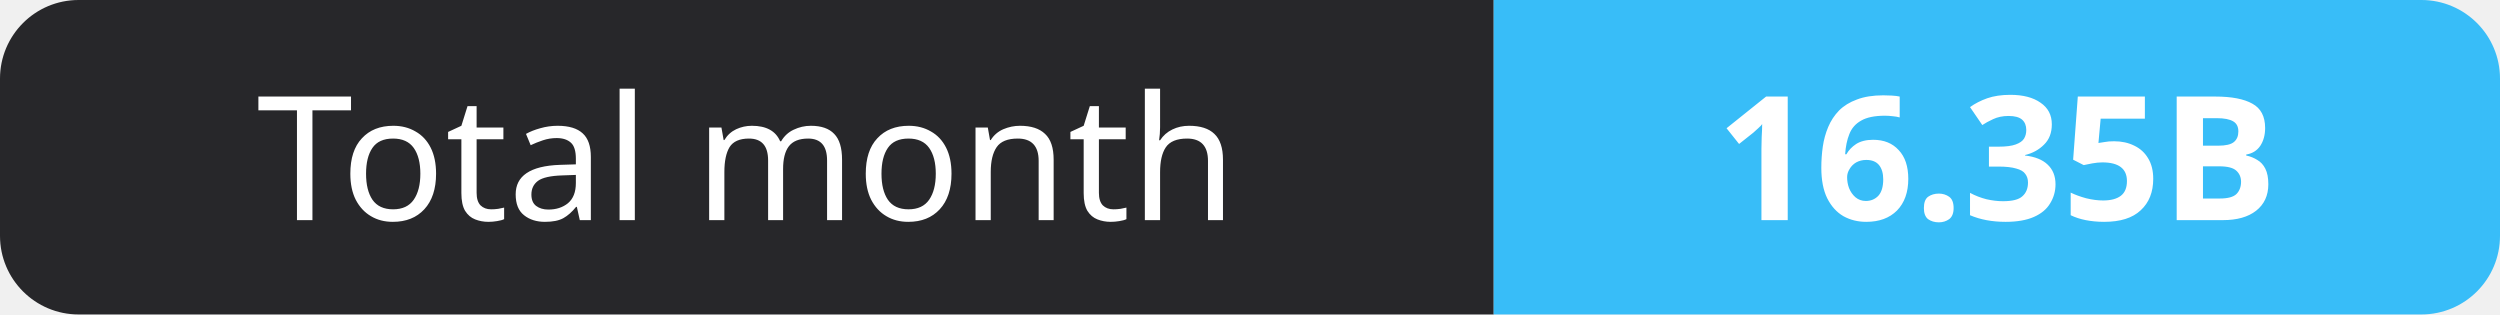
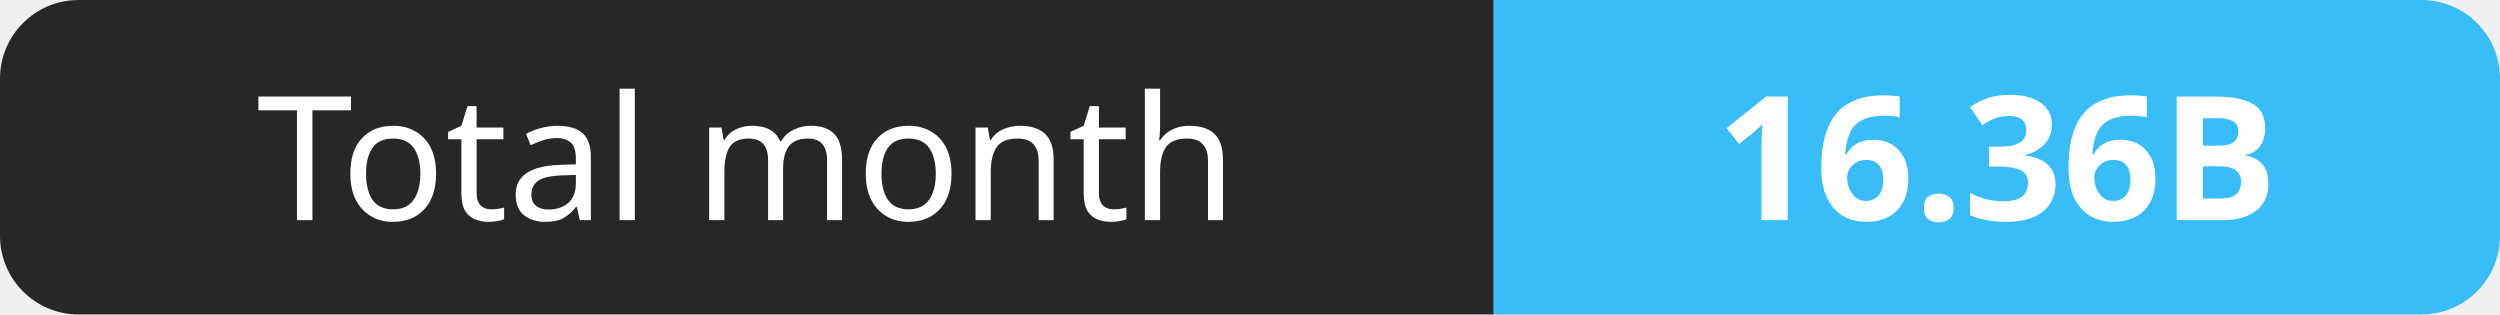
- <svg xmlns="http://www.w3.org/2000/svg" width="159" height="20" role="img" aria-label="Total month: 16.35B">
+ <svg xmlns="http://www.w3.org/2000/svg" width="159" height="20" role="img" aria-label="Total month: 16.36B">
  <clipPath id="r">
    <rect width="159" height="20" rx="5" fill="#fff" />
  </clipPath>
  <g clip-path="url(#r)">
    <rect width="95" height="20" fill="#27272a" />
    <rect x="95" width="64" height="20" fill="#38bdf8" />
  </g>
  <g fill="#fff" text-anchor="middle" font-family="Verdana,Geneva,sans-serif" font-size="11">
    <text x="47.5" y="14">Total month</text>
-     <text x="127.0" y="14" font-weight="700">16.35B</text>
+     <text x="127.0" y="14" font-weight="700">16.36B</text>
  </g>
</svg>
